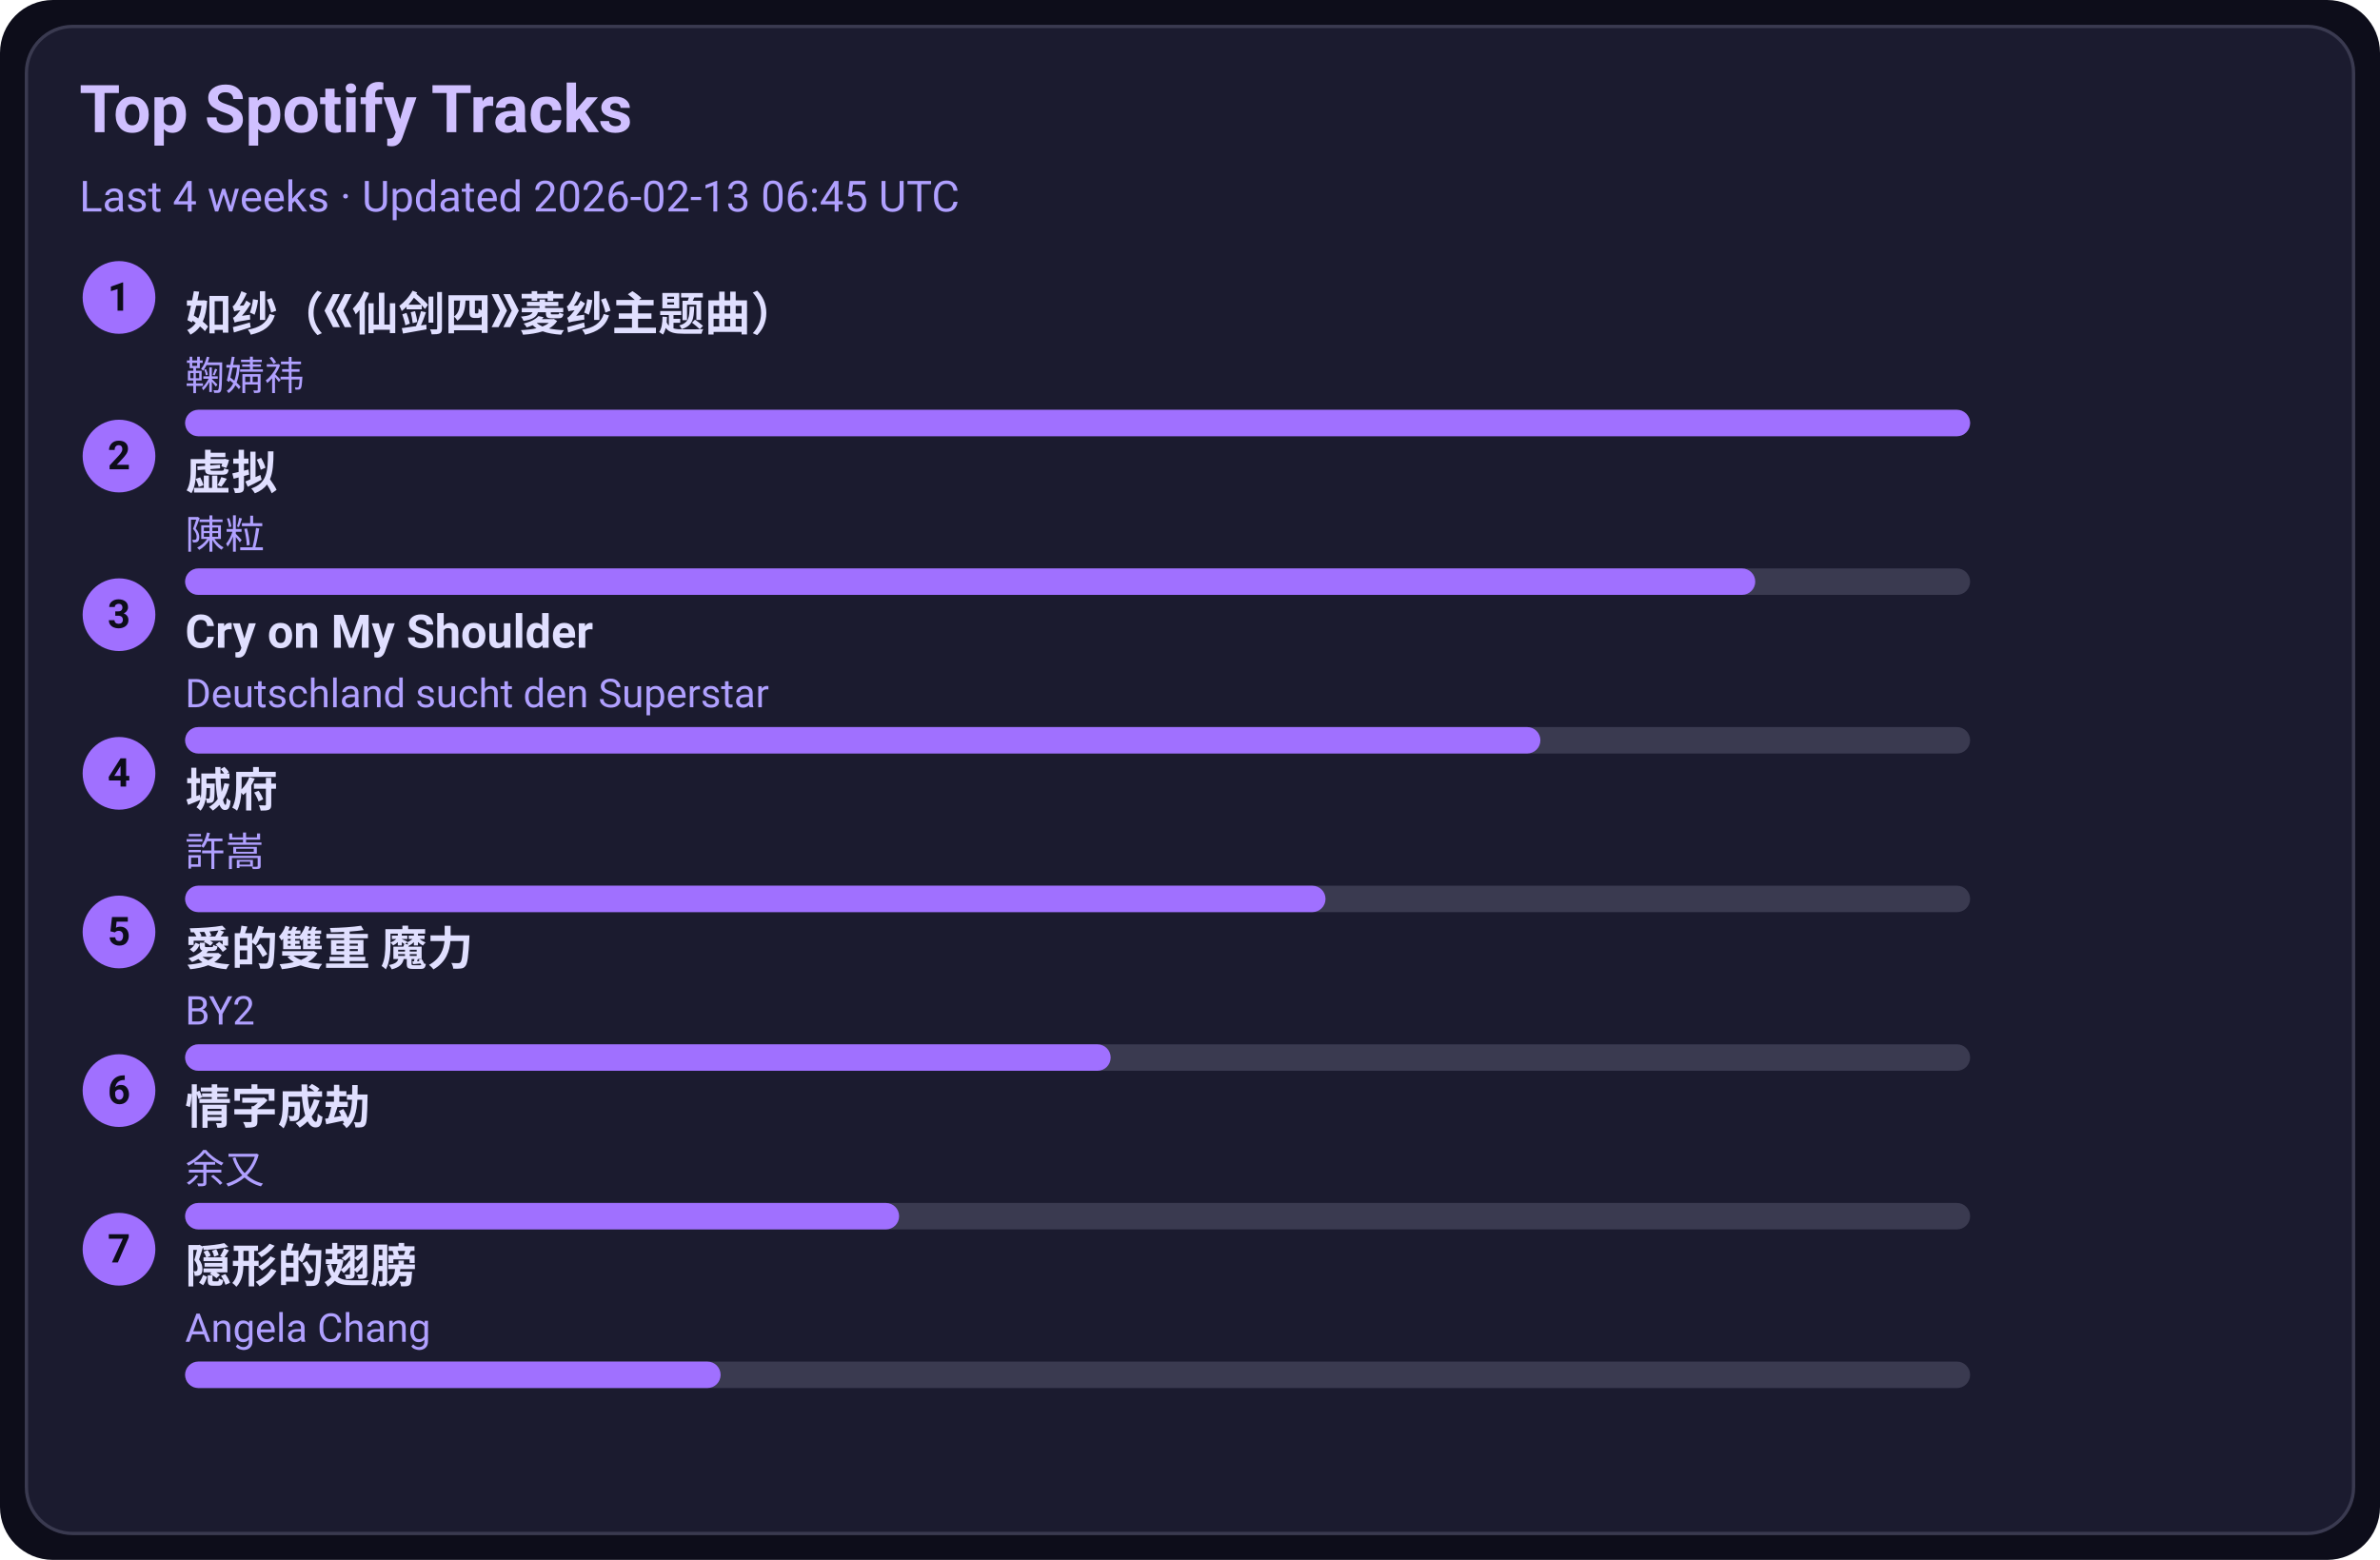
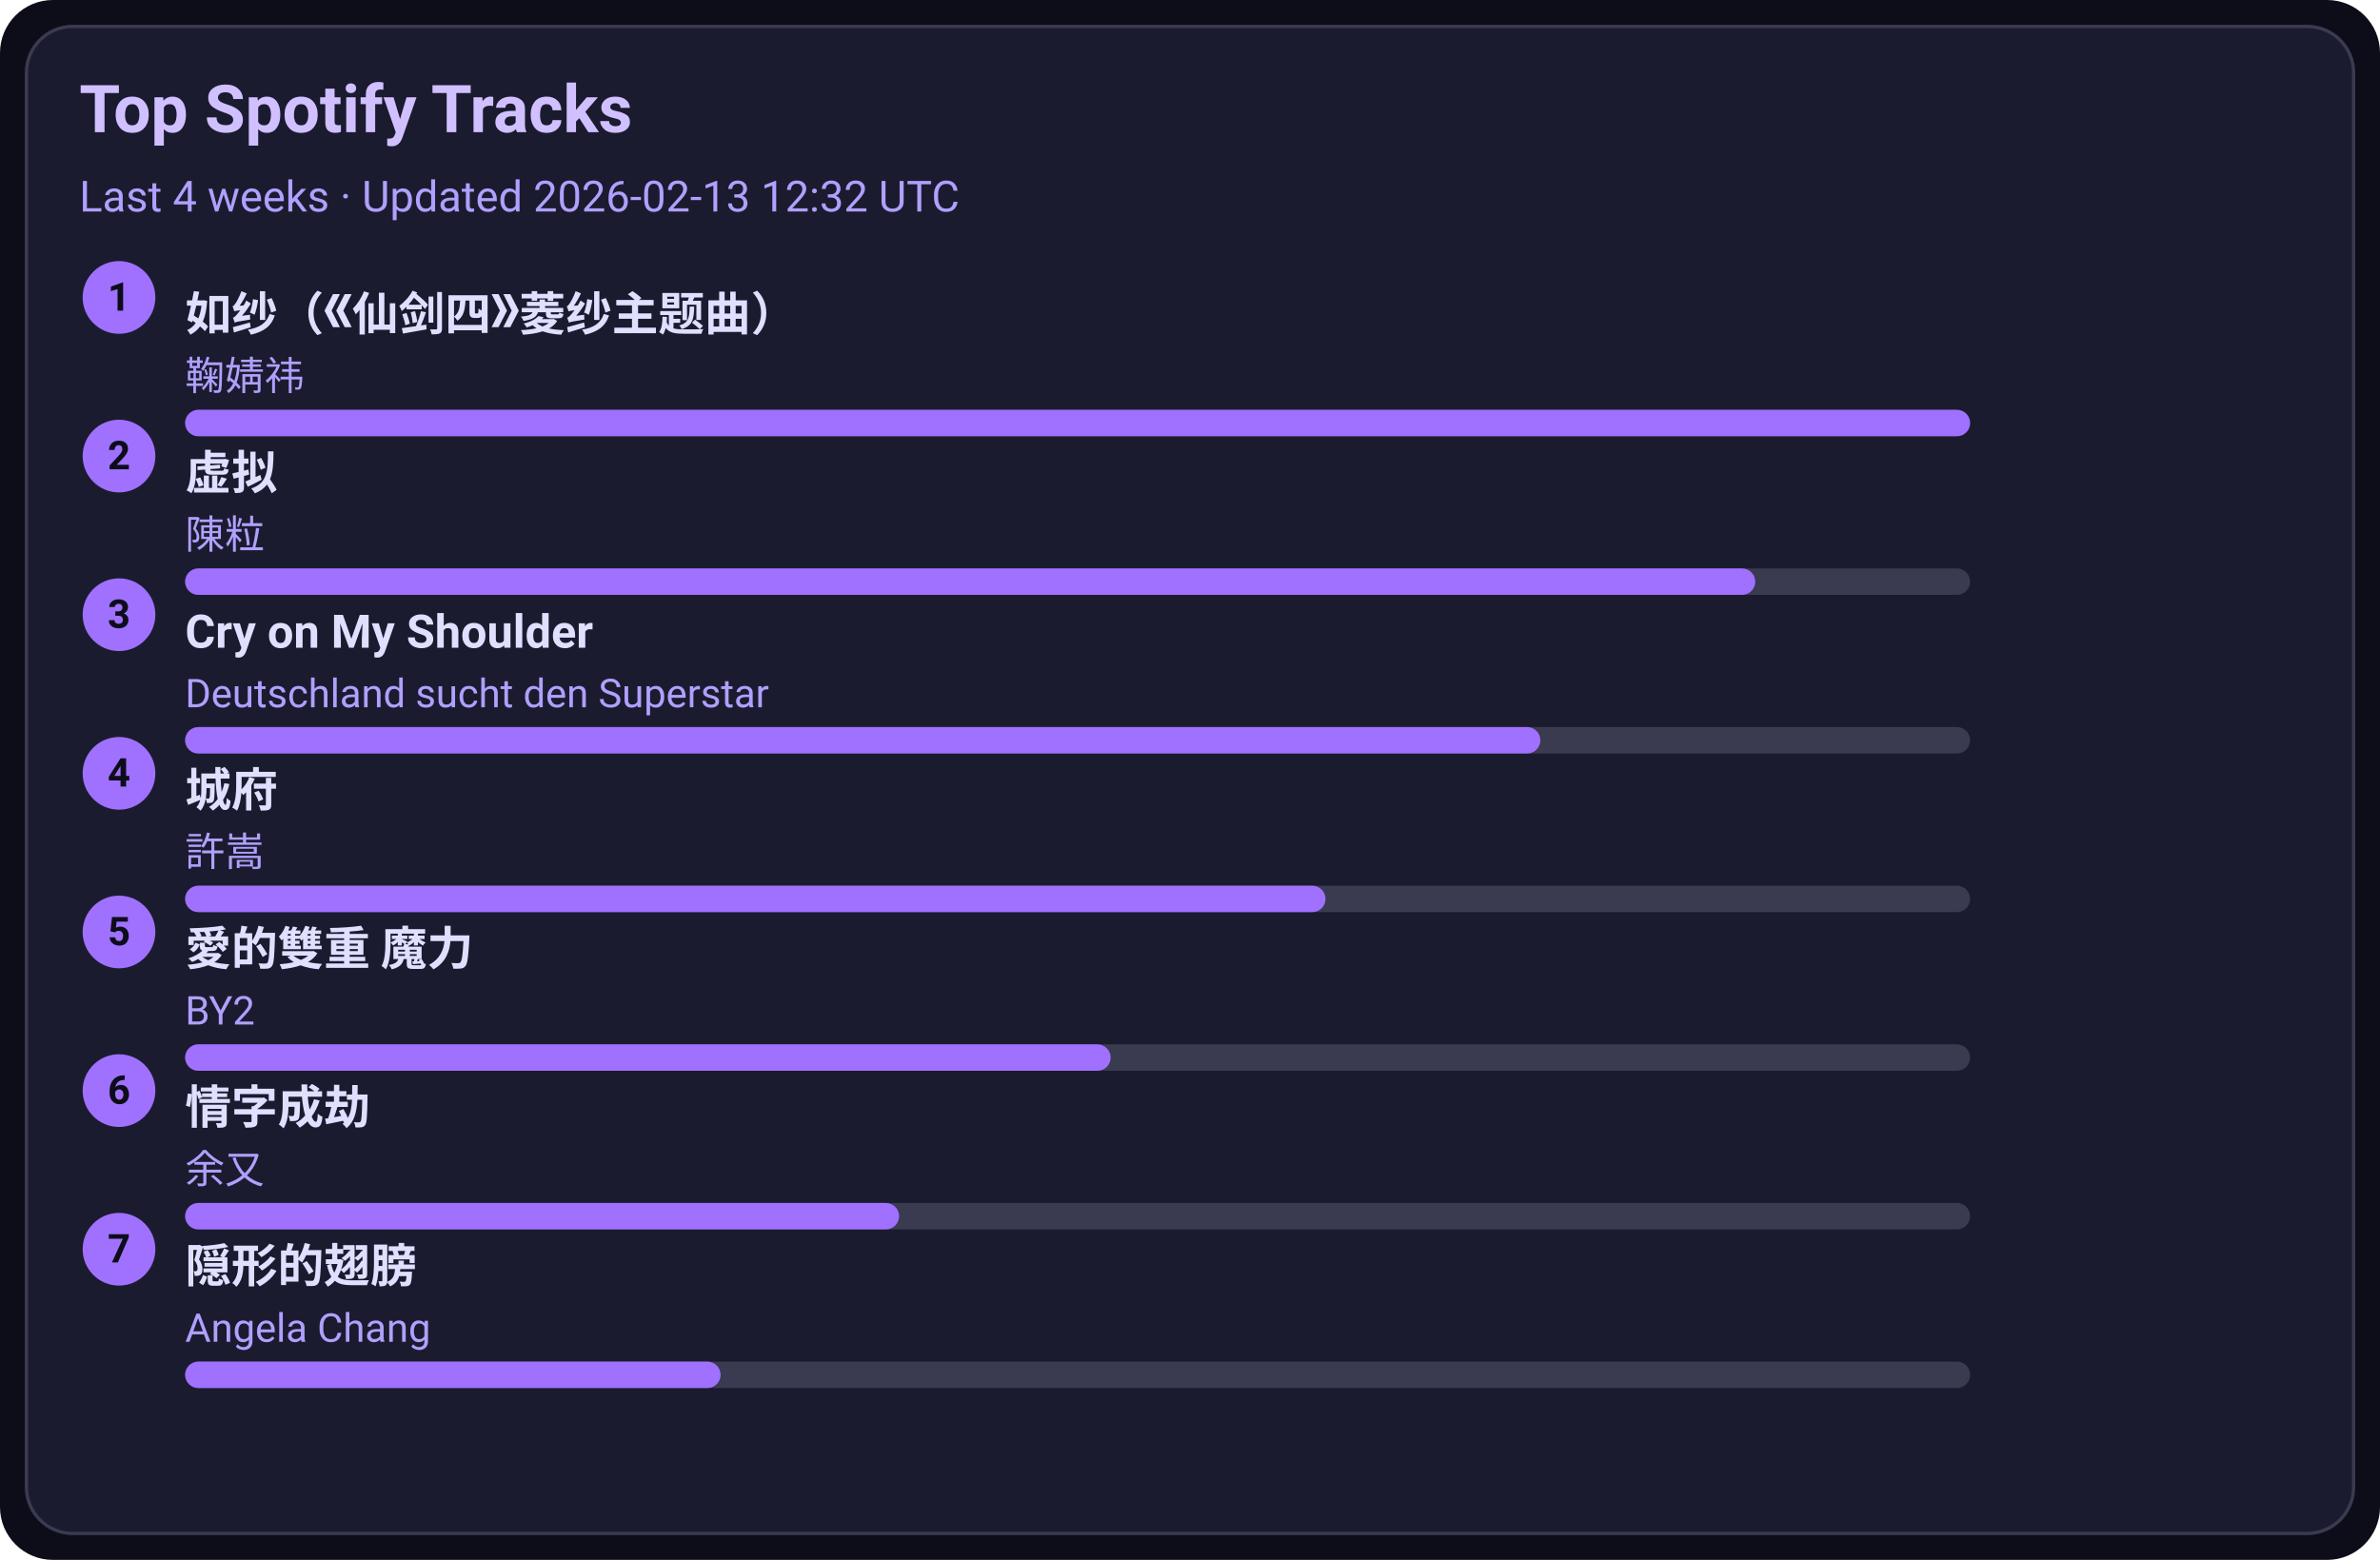
<svg xmlns="http://www.w3.org/2000/svg" width="720" height="472" viewBox="0 0 720 472">
  <style>text{font-family:-apple-system,BlinkMacSystemFont,Segoe UI,Roboto,Ubuntu,Helvetica Neue,Arial,Noto Sans,sans-serif}</style>
  <rect width="720" height="472" rx="16" fill="#0d0d1a" />
  <rect x="8" y="8" width="704" height="456" rx="14" fill="#1b1b2f" stroke="#3a3a50" />
  <text x="24" y="40" font-size="20" fill="#d0c0ff" font-weight="600">Top Spotify Tracks</text>
-   <text x="24" y="64" font-size="13" fill="#b0a0ff">Last 4 weeks · Updated 2026-02-13 06:45 UTC</text>
+   <text x="24" y="64" font-size="13" fill="#b0a0ff">Last 4 weeks · Updated 2026-02-13 12:32 UTC</text>
  <circle cx="36" cy="90" r="11" fill="#a070ff" />
  <text x="36" y="94" text-anchor="middle" font-size="12" fill="#0d0d1a" font-weight="700">1</text>
  <a href="https://open.spotify.com/track/69FUNgvEVkNbHq43lgvdme" target="_blank" rel="noopener noreferrer">
    <text x="56" y="100" font-size="14" fill="#e0dfff" font-weight="600">如纱（《仙剑四》菱纱主题曲）</text>
  </a>
  <text x="56" y="118" font-size="12" fill="#b0a0ff">鞠婧祎</text>
  <rect x="56" y="124" width="540" height="8" rx="4" fill="#3a3a50" />
  <rect x="56" y="124" width="540" height="8" rx="4" fill="#a070ff" />
  <circle cx="36" cy="138" r="11" fill="#a070ff" />
  <text x="36" y="142" text-anchor="middle" font-size="12" fill="#0d0d1a" font-weight="700">2</text>
  <a href="https://open.spotify.com/track/5l9sg05BhpfsdLfRvjGsAf" target="_blank" rel="noopener noreferrer">
    <text x="56" y="148" font-size="14" fill="#e0dfff" font-weight="600">虚拟</text>
  </a>
  <text x="56" y="166" font-size="12" fill="#b0a0ff">陳粒</text>
  <rect x="56" y="172" width="540" height="8" rx="4" fill="#3a3a50" />
  <rect x="56" y="172" width="475" height="8" rx="4" fill="#a070ff" />
  <circle cx="36" cy="186" r="11" fill="#a070ff" />
  <text x="36" y="190" text-anchor="middle" font-size="12" fill="#0d0d1a" font-weight="700">3</text>
  <a href="https://open.spotify.com/track/6usmG2MoD0C0Lc2pNgCVWV" target="_blank" rel="noopener noreferrer">
    <text x="56" y="196" font-size="14" fill="#e0dfff" font-weight="600">Cry on My Shoulder</text>
  </a>
  <text x="56" y="214" font-size="12" fill="#b0a0ff">Deutschland sucht den Superstar</text>
  <rect x="56" y="220" width="540" height="8" rx="4" fill="#3a3a50" />
  <rect x="56" y="220" width="410" height="8" rx="4" fill="#a070ff" />
  <circle cx="36" cy="234" r="11" fill="#a070ff" />
  <text x="36" y="238" text-anchor="middle" font-size="12" fill="#0d0d1a" font-weight="700">4</text>
  <a href="https://open.spotify.com/track/4AmlSf7hye0QVpnHCcEoEw" target="_blank" rel="noopener noreferrer">
    <text x="56" y="244" font-size="14" fill="#e0dfff" font-weight="600">城府</text>
  </a>
  <text x="56" y="262" font-size="12" fill="#b0a0ff">許嵩</text>
  <rect x="56" y="268" width="540" height="8" rx="4" fill="#3a3a50" />
  <rect x="56" y="268" width="345" height="8" rx="4" fill="#a070ff" />
  <circle cx="36" cy="282" r="11" fill="#a070ff" />
  <text x="36" y="286" text-anchor="middle" font-size="12" fill="#0d0d1a" font-weight="700">5</text>
  <a href="https://open.spotify.com/track/0yYmS4k3R0TTdDhvOBxRVp" target="_blank" rel="noopener noreferrer">
    <text x="56" y="292" font-size="14" fill="#e0dfff" font-weight="600">愛的雙重 魔力</text>
  </a>
  <text x="56" y="310" font-size="12" fill="#b0a0ff">BY2</text>
  <rect x="56" y="316" width="540" height="8" rx="4" fill="#3a3a50" />
  <rect x="56" y="316" width="280" height="8" rx="4" fill="#a070ff" />
  <circle cx="36" cy="330" r="11" fill="#a070ff" />
  <text x="36" y="334" text-anchor="middle" font-size="12" fill="#0d0d1a" font-weight="700">6</text>
  <a href="https://open.spotify.com/track/6PLof7Z5mvbp9im83J4m3m" target="_blank" rel="noopener noreferrer">
    <text x="56" y="340" font-size="14" fill="#e0dfff" font-weight="600">情字成劫</text>
  </a>
  <text x="56" y="358" font-size="12" fill="#b0a0ff">余又</text>
  <rect x="56" y="364" width="540" height="8" rx="4" fill="#3a3a50" />
  <rect x="56" y="364" width="216" height="8" rx="4" fill="#a070ff" />
  <circle cx="36" cy="378" r="11" fill="#a070ff" />
  <text x="36" y="382" text-anchor="middle" font-size="12" fill="#0d0d1a" font-weight="700">7</text>
  <a href="https://open.spotify.com/track/6Tv5ukQ3xK8WHxJgWMM6vM" target="_blank" rel="noopener noreferrer">
    <text x="56" y="388" font-size="14" fill="#e0dfff" font-weight="600">隠形的翅膀</text>
  </a>
  <text x="56" y="406" font-size="12" fill="#b0a0ff">Angela Chang</text>
  <rect x="56" y="412" width="540" height="8" rx="4" fill="#3a3a50" />
  <rect x="56" y="412" width="162" height="8" rx="4" fill="#a070ff" />
</svg>
